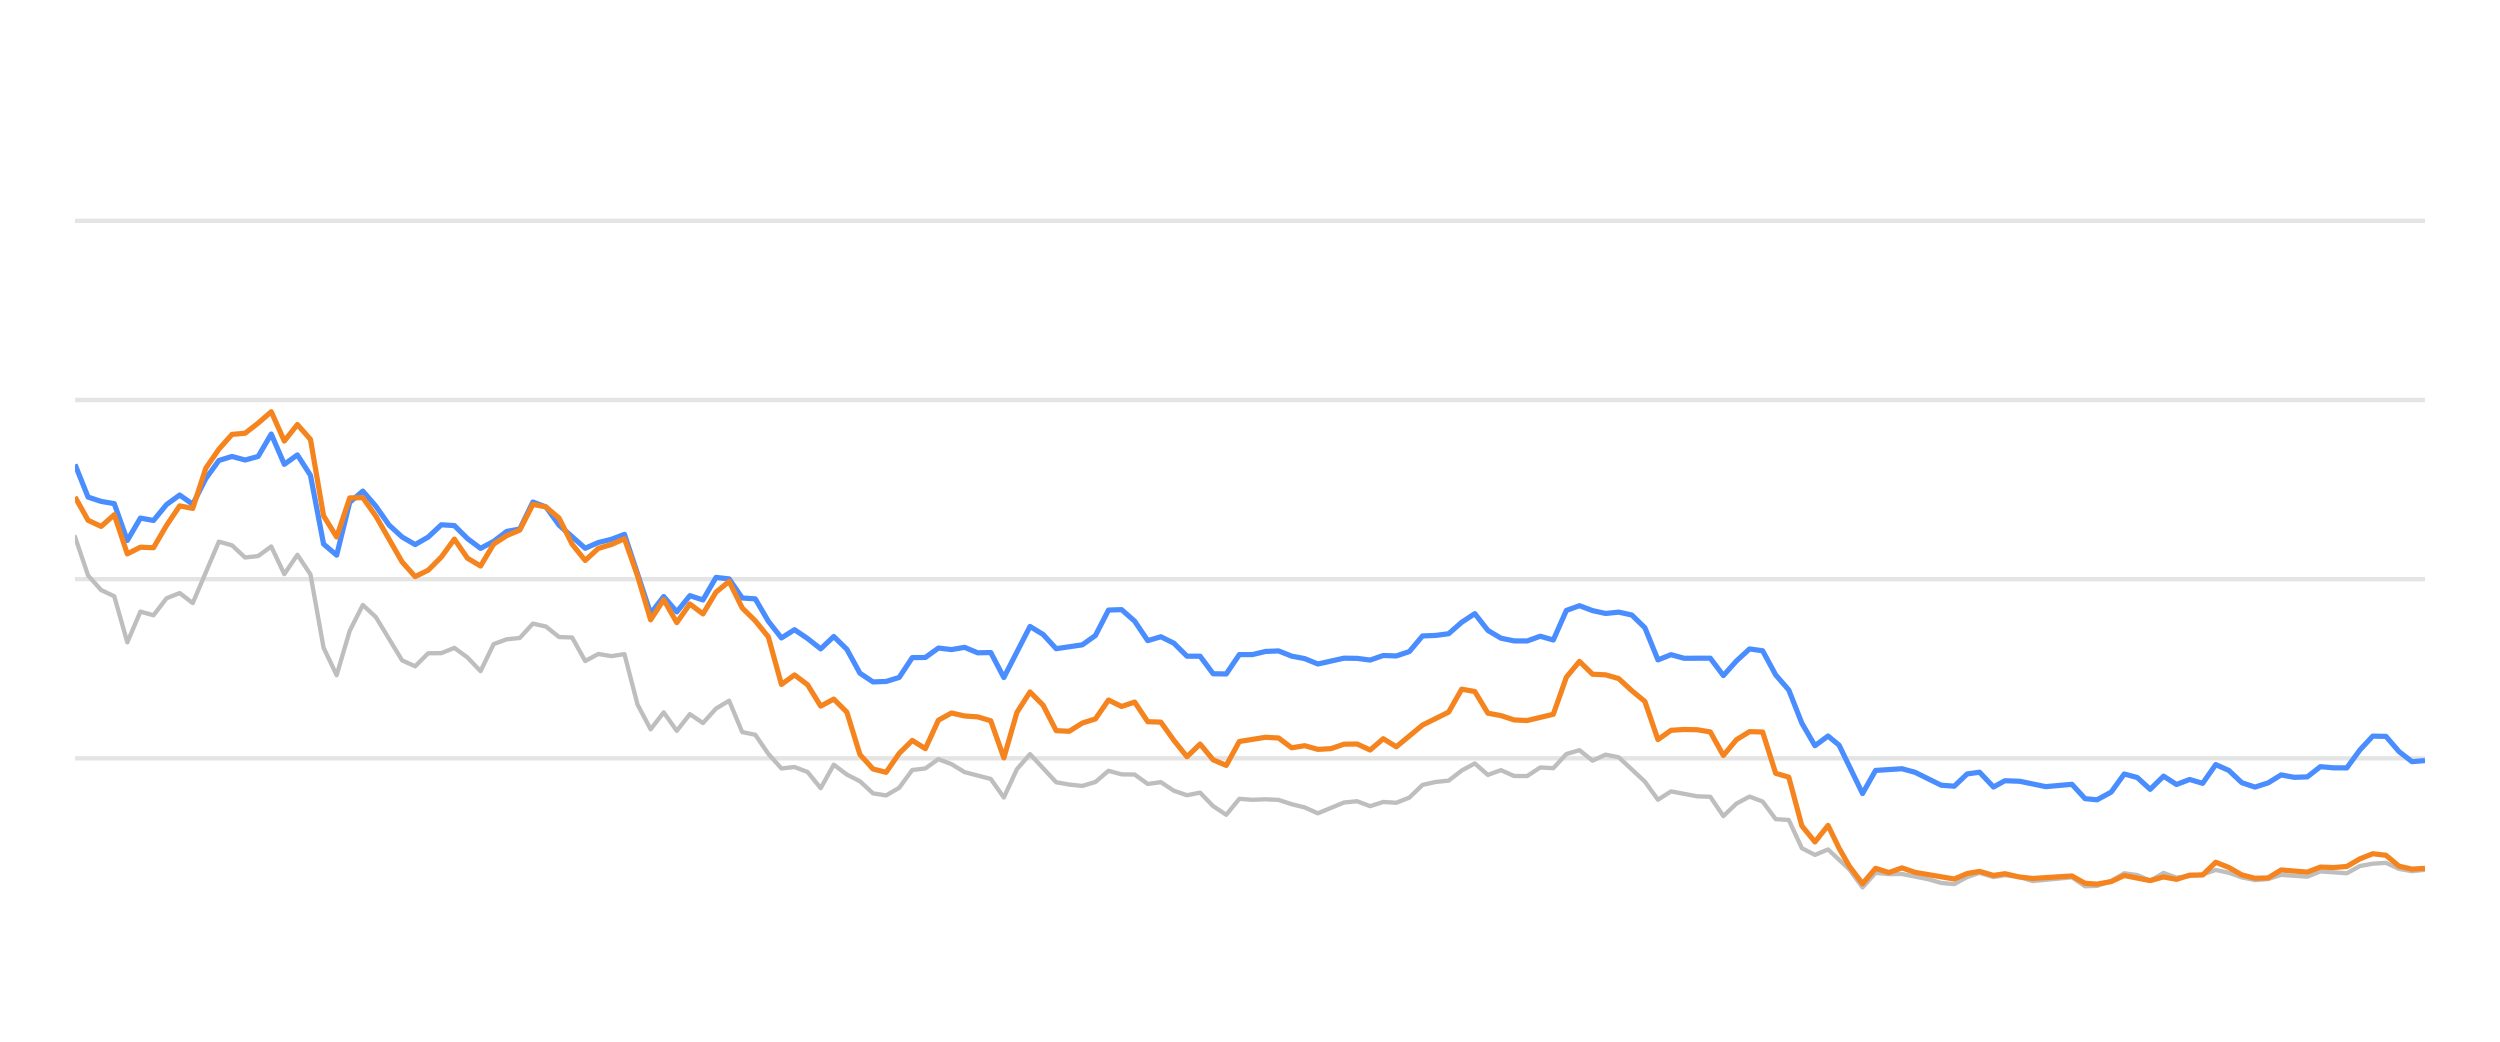
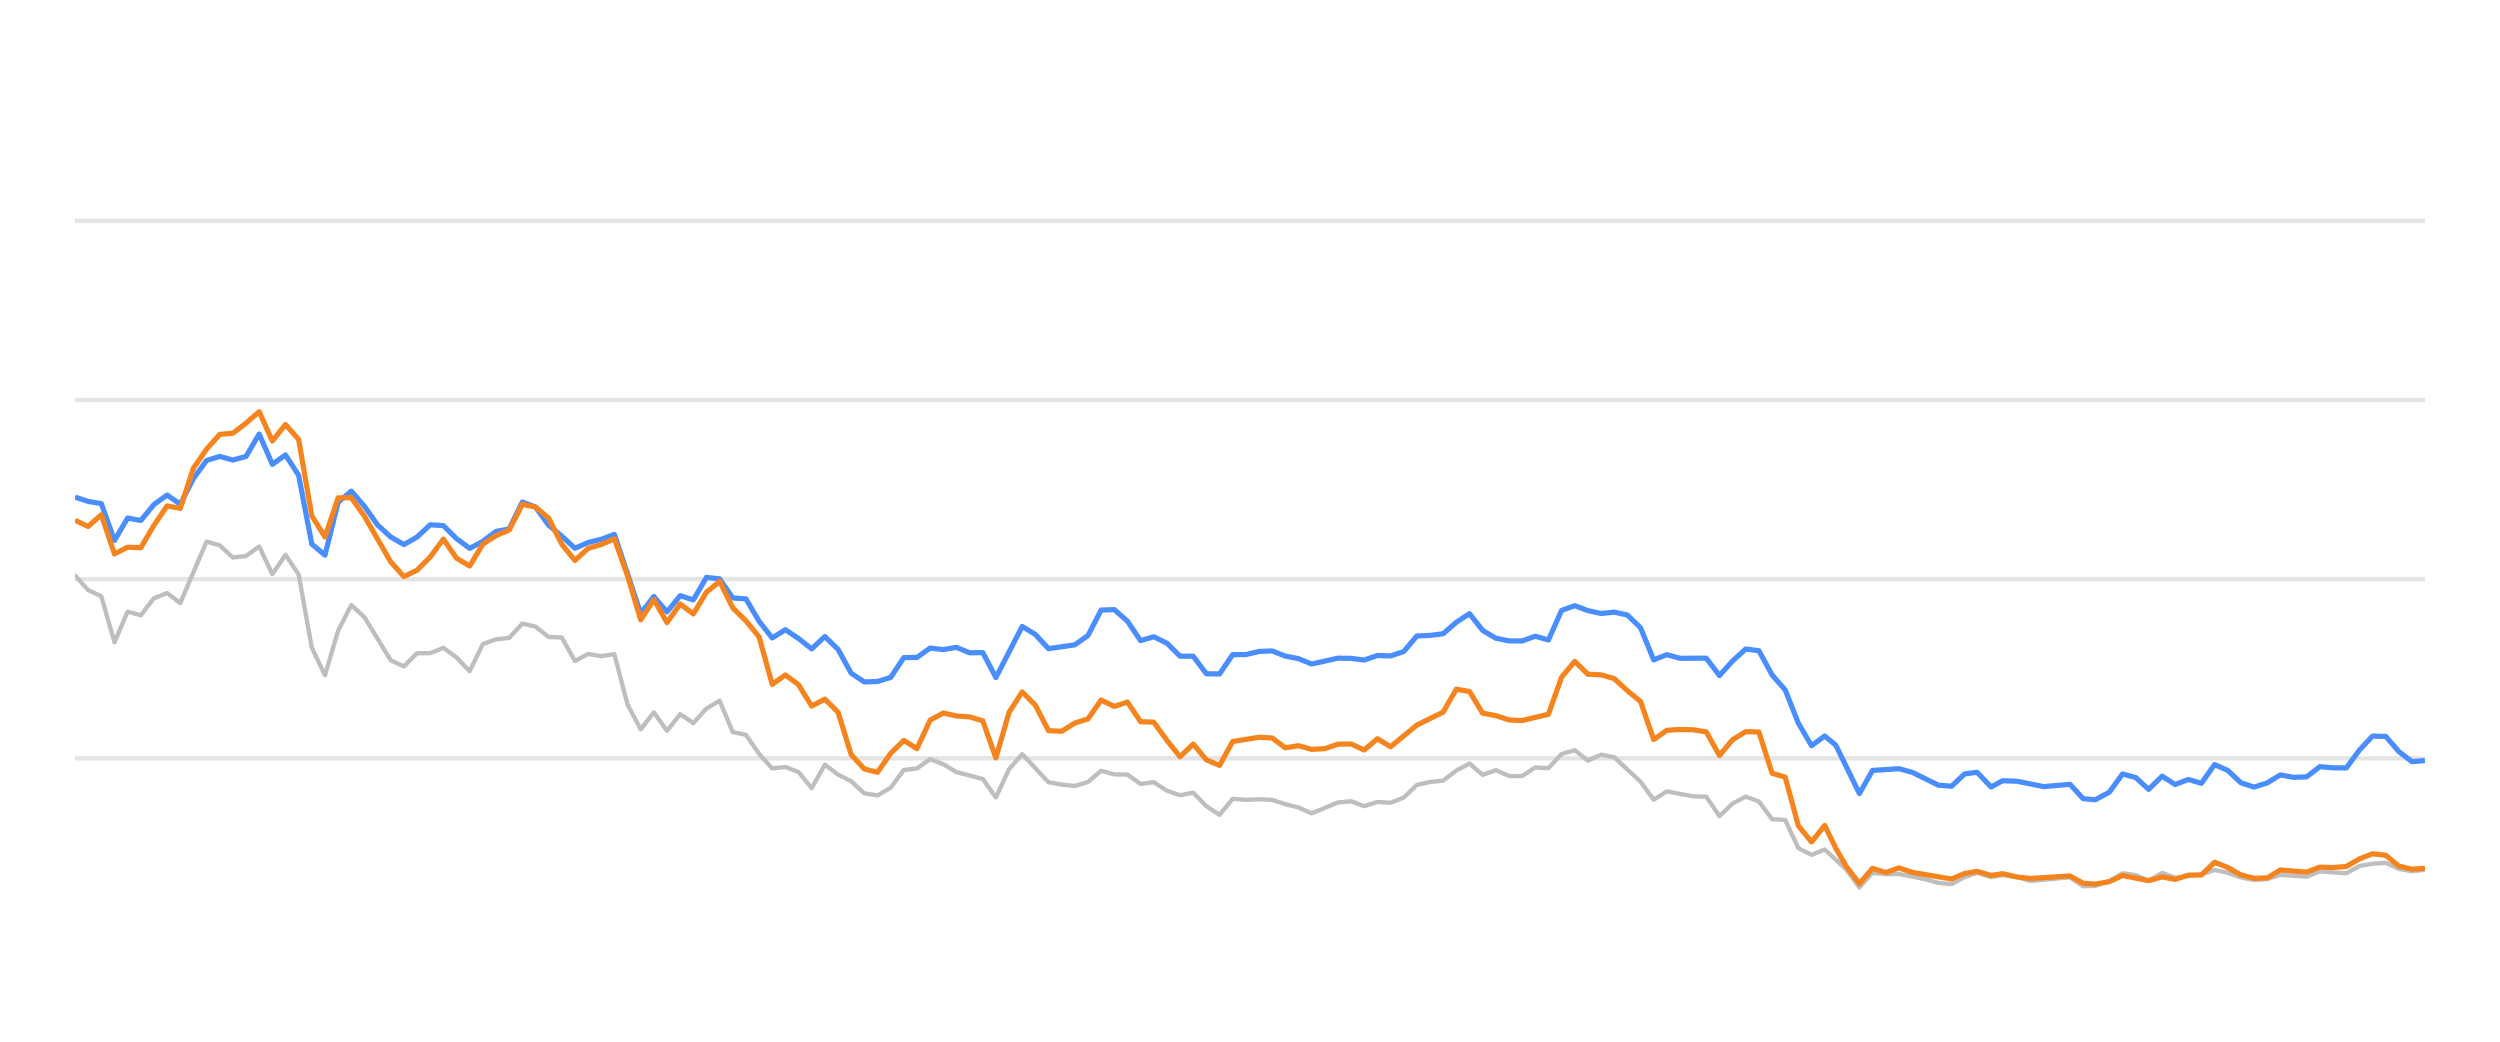
<svg xmlns="http://www.w3.org/2000/svg" width="288pt" height="120pt" viewBox="0 0 288 120" version="1.1">
  <defs>
    <style type="text/css">*{stroke-linejoin: round; stroke-linecap: butt}</style>
  </defs>
  <g id="figure_1">
    <g id="patch_1">
      <path d="M 0 120  L 288 120  L 288 0  L 0 0  L 0 120  z " style="fill: none; opacity: 0" />
    </g>
    <g id="axes_1">
      <g id="patch_2">
        <path d="M 8.64 108  L 279.36 108  L 279.36 4.8  L 8.64 4.8  L 8.64 108  z " style="fill: none" />
      </g>
      <g id="matplotlib.axis_1" />
      <g id="matplotlib.axis_2" />
      <g id="line2d_1">
-         <path d="M 8.64 87.36  L 279.36 87.36  " clip-path="url(#pb6e756d648)" style="fill: none; stroke: #b2b2b2; stroke-opacity: 0.35; stroke-width: 0.5; stroke-linecap: square" />
+         <path d="M 8.64 87.36  L 279.36 87.36  " clip-path="url(#pba297dd362)" style="fill: none; stroke: #b2b2b2; stroke-opacity: 0.35; stroke-width: 0.5; stroke-linecap: square" />
      </g>
      <g id="line2d_2">
-         <path d="M 8.64 66.72  L 279.36 66.72  " clip-path="url(#pb6e756d648)" style="fill: none; stroke: #b2b2b2; stroke-opacity: 0.35; stroke-width: 0.5; stroke-linecap: square" />
+         <path d="M 8.64 66.72  L 279.36 66.72  " clip-path="url(#pba297dd362)" style="fill: none; stroke: #b2b2b2; stroke-opacity: 0.35; stroke-width: 0.5; stroke-linecap: square" />
      </g>
      <g id="line2d_3">
-         <path d="M 8.64 46.08  L 279.36 46.08  " clip-path="url(#pb6e756d648)" style="fill: none; stroke: #b2b2b2; stroke-opacity: 0.35; stroke-width: 0.5; stroke-linecap: square" />
+         <path d="M 8.64 46.08  L 279.36 46.08  " clip-path="url(#pba297dd362)" style="fill: none; stroke: #b2b2b2; stroke-opacity: 0.35; stroke-width: 0.5; stroke-linecap: square" />
      </g>
      <g id="line2d_4">
-         <path d="M 8.64 25.44  L 279.36 25.44  " clip-path="url(#pb6e756d648)" style="fill: none; stroke: #b2b2b2; stroke-opacity: 0.35; stroke-width: 0.5; stroke-linecap: square" />
+         <path d="M 8.64 25.44  L 279.36 25.44  " clip-path="url(#pba297dd362)" style="fill: none; stroke: #b2b2b2; stroke-opacity: 0.35; stroke-width: 0.5; stroke-linecap: square" />
      </g>
      <g id="line2d_5">
-         <path d="M 8.64 61.839  L 10.147 66.297  L 11.654 67.979  L 13.161 68.691  L 14.668 73.996  L 16.175 70.456  L 17.682 70.879  L 19.19 68.918  L 20.697 68.32  L 22.204 69.475  L 25.218 62.396  L 26.725 62.819  L 28.232 64.223  L 29.739 64.057  L 31.246 62.953  L 32.753 66.142  L 34.26 63.913  L 35.767 66.173  L 37.275 74.615  L 38.782 77.783  L 40.289 72.664  L 41.796 69.692  L 43.303 71.096  L 46.317 76.07  L 47.824 76.761  L 49.331 75.255  L 50.838 75.244  L 52.345 74.635  L 53.852 75.74  L 55.359 77.319  L 56.867 74.202  L 58.374 73.645  L 59.881 73.49  L 61.388 71.839  L 62.895 72.179  L 64.402 73.387  L 65.909 73.438  L 67.416 76.152  L 68.923 75.337  L 70.43 75.585  L 71.937 75.358  L 73.444 81.168  L 74.951 84.016  L 76.459 82.066  L 77.966 84.192  L 79.473 82.272  L 80.98 83.294  L 82.487 81.622  L 83.994 80.724  L 85.501 84.336  L 87.008 84.646  L 88.515 86.844  L 90.022 88.526  L 91.529 88.361  L 93.036 88.939  L 94.544 90.797  L 96.051 88.093  L 97.558 89.228  L 99.065 90.002  L 100.572 91.395  L 102.079 91.632  L 103.586 90.755  L 105.093 88.702  L 106.6 88.526  L 108.107 87.453  L 109.614 88.031  L 111.121 88.949  L 114.136 89.734  L 115.643 91.87  L 117.15 88.609  L 118.657 86.875  L 121.671 90.115  L 123.178 90.384  L 124.685 90.539  L 126.192 90.084  L 127.699 88.794  L 129.206 89.207  L 130.713 89.228  L 132.221 90.312  L 133.728 90.105  L 135.235 91.096  L 136.742 91.612  L 138.249 91.313  L 139.756 92.871  L 141.263 93.862  L 142.77 92.025  L 144.277 92.138  L 145.784 92.076  L 147.291 92.148  L 148.798 92.644  L 150.305 93.015  L 151.813 93.696  L 154.827 92.448  L 156.334 92.303  L 157.841 92.871  L 159.348 92.386  L 160.855 92.479  L 162.362 91.88  L 163.869 90.425  L 165.376 90.084  L 166.883 89.93  L 168.39 88.764  L 169.897 87.948  L 171.405 89.269  L 172.912 88.722  L 174.419 89.393  L 175.926 89.403  L 177.433 88.413  L 178.94 88.495  L 180.447 86.865  L 181.954 86.421  L 183.461 87.628  L 184.968 86.937  L 186.475 87.236  L 189.49 90.043  L 190.997 92.128  L 192.504 91.168  L 195.518 91.736  L 197.025 91.787  L 198.532 94.016  L 200.039 92.572  L 201.546 91.767  L 203.053 92.334  L 204.56 94.367  L 206.067 94.46  L 207.574 97.711  L 209.082 98.485  L 210.589 97.855  L 213.059 100.167  L 214.565 102.231  L 216.066 100.549  L 217.607 100.704  L 219.102 100.683  L 222.121 101.282  L 223.623 101.715  L 225.13 101.849  L 226.619 101.034  L 228.046 100.549  L 229.65 101.044  L 230.968 100.817  L 232.662 101.034  L 234.167 101.498  L 238.687 101.065  L 240.199 102.097  L 241.579 102.056  L 243.208 101.498  L 244.708 100.601  L 246.212 100.807  L 247.702 101.457  L 249.243 100.559  L 250.734 101.106  L 253.744 100.745  L 255.254 100.219  L 256.76 100.539  L 258.256 101.075  L 259.778 101.385  L 261.289 101.261  L 262.787 100.786  L 265.806 100.993  L 267.31 100.384  L 270.351 100.601  L 271.863 99.765  L 273.343 99.496  L 274.862 99.403  L 276.369 100.095  L 277.862 100.363  L 279.36 100.198  L 279.36 100.198  " clip-path="url(#pb6e756d648)" style="fill: none; stroke: #bebebe; stroke-width: 0.5; stroke-linecap: round" />
+         <path d="M 8.64 66.297  L 10.156 67.979  L 11.671 68.691  L 13.187 73.996  L 14.702 70.456  L 16.218 70.879  L 17.733 68.918  L 19.249 68.32  L 20.764 69.475  L 23.795 62.396  L 25.311 62.819  L 26.826 64.223  L 28.342 64.057  L 29.857 62.953  L 31.373 66.142  L 32.888 63.913  L 34.404 66.173  L 35.919 74.615  L 37.435 77.783  L 38.95 72.664  L 40.466 69.692  L 41.981 71.096  L 45.012 76.07  L 46.528 76.761  L 48.043 75.255  L 49.559 75.244  L 51.074 74.635  L 52.59 75.74  L 54.105 77.319  L 55.621 74.202  L 57.137 73.645  L 58.652 73.49  L 60.168 71.839  L 61.683 72.179  L 63.199 73.387  L 64.714 73.438  L 66.23 76.152  L 67.745 75.337  L 69.261 75.585  L 70.776 75.358  L 72.292 81.168  L 73.807 84.016  L 75.323 82.066  L 76.838 84.192  L 78.354 82.272  L 79.869 83.294  L 81.385 81.622  L 82.9 80.724  L 84.416 84.336  L 85.931 84.646  L 87.447 86.844  L 88.962 88.526  L 90.478 88.361  L 91.993 88.939  L 93.509 90.797  L 95.024 88.093  L 96.54 89.228  L 98.055 90.002  L 99.571 91.395  L 101.086 91.632  L 102.602 90.755  L 104.118 88.702  L 105.633 88.526  L 107.149 87.453  L 108.664 88.031  L 110.18 88.949  L 113.211 89.734  L 114.726 91.87  L 116.242 88.609  L 117.757 86.875  L 120.788 90.115  L 122.304 90.384  L 123.819 90.539  L 125.335 90.084  L 126.85 88.794  L 128.366 89.207  L 129.881 89.228  L 131.397 90.312  L 132.912 90.105  L 134.428 91.096  L 135.943 91.612  L 137.459 91.313  L 138.974 92.871  L 140.49 93.862  L 142.005 92.025  L 143.521 92.138  L 145.036 92.076  L 146.552 92.148  L 148.067 92.644  L 149.583 93.015  L 151.099 93.696  L 154.13 92.448  L 155.645 92.303  L 157.161 92.871  L 158.676 92.386  L 160.192 92.479  L 161.707 91.88  L 163.223 90.425  L 164.738 90.084  L 166.254 89.93  L 167.769 88.764  L 169.285 87.948  L 170.8 89.269  L 172.316 88.722  L 173.831 89.393  L 175.347 89.403  L 176.862 88.413  L 178.378 88.495  L 179.893 86.865  L 181.409 86.421  L 182.924 87.628  L 184.44 86.937  L 185.955 87.236  L 188.986 90.043  L 190.502 92.128  L 192.017 91.168  L 195.048 91.736  L 196.564 91.787  L 198.08 94.016  L 199.595 92.572  L 201.111 91.767  L 202.626 92.334  L 204.142 94.367  L 205.657 94.46  L 207.173 97.711  L 208.688 98.485  L 210.204 97.855  L 212.687 100.167  L 214.202 102.231  L 215.711 100.549  L 217.261 100.704  L 218.764 100.683  L 221.801 101.282  L 223.311 101.715  L 224.826 101.849  L 226.323 101.034  L 227.759 100.549  L 229.372 101.044  L 230.697 100.817  L 232.4 101.034  L 233.914 101.498  L 238.46 101.065  L 239.98 102.097  L 241.367 102.056  L 243.005 101.498  L 244.514 100.601  L 246.027 100.807  L 247.524 101.457  L 249.074 100.559  L 250.574 101.106  L 253.6 100.745  L 255.119 100.219  L 256.634 100.539  L 258.138 101.075  L 259.668 101.385  L 261.188 101.261  L 262.694 100.786  L 265.73 100.993  L 267.243 100.384  L 270.301 100.601  L 271.821 99.765  L 273.31 99.496  L 274.837 99.403  L 276.353 100.095  L 277.853 100.363  L 279.36 100.198  L 279.36 100.198  " clip-path="url(#pba297dd362)" style="fill: none; stroke: #bebebe; stroke-width: 0.5; stroke-linecap: round" />
      </g>
      <g id="line2d_6">
-         <path d="M 8.64 53.51  L 10.147 57.267  L 11.654 57.762  L 13.161 58.02  L 14.668 62.262  L 16.175 59.682  L 17.682 59.96  L 19.19 58.123  L 20.697 57.03  L 22.204 58.092  L 23.711 55.131  L 25.218 53.046  L 26.725 52.582  L 28.232 52.994  L 29.739 52.582  L 31.246 50.002  L 32.753 53.49  L 34.26 52.406  L 35.767 54.759  L 37.275 62.675  L 38.782 63.954  L 40.289 57.865  L 41.796 56.575  L 43.303 58.32  L 44.81 60.476  L 46.317 61.859  L 47.824 62.736  L 49.331 61.87  L 50.838 60.456  L 52.345 60.549  L 53.852 62.045  L 55.359 63.17  L 56.867 62.365  L 58.374 61.219  L 59.881 60.941  L 61.388 57.834  L 62.895 58.402  L 64.402 60.497  L 67.416 63.16  L 68.923 62.499  L 70.43 62.128  L 71.937 61.56  L 74.951 70.662  L 76.459 68.722  L 77.966 70.487  L 79.473 68.619  L 80.98 69.114  L 82.487 66.514  L 83.994 66.689  L 85.501 68.887  L 87.008 68.99  L 88.515 71.57  L 90.022 73.49  L 91.529 72.54  L 93.036 73.562  L 94.544 74.749  L 96.051 73.325  L 97.558 74.801  L 99.065 77.556  L 100.572 78.557  L 102.079 78.505  L 103.586 78.041  L 105.093 75.76  L 106.6 75.74  L 108.107 74.656  L 109.614 74.832  L 111.121 74.574  L 112.628 75.203  L 114.136 75.172  L 115.643 78.051  L 118.657 72.169  L 120.164 73.087  L 121.671 74.728  L 124.685 74.285  L 126.192 73.211  L 127.699 70.28  L 129.206 70.229  L 130.713 71.56  L 132.221 73.8  L 133.728 73.356  L 135.235 74.099  L 136.742 75.595  L 138.249 75.595  L 139.756 77.618  L 141.263 77.639  L 142.77 75.409  L 144.277 75.409  L 145.784 75.048  L 147.291 74.986  L 148.798 75.585  L 150.305 75.874  L 151.813 76.493  L 154.827 75.822  L 156.334 75.843  L 157.841 76.039  L 159.348 75.513  L 160.855 75.564  L 162.362 75.059  L 163.869 73.263  L 165.376 73.201  L 166.883 73.005  L 168.39 71.684  L 169.897 70.693  L 171.405 72.623  L 172.912 73.521  L 174.419 73.83  L 175.926 73.841  L 177.433 73.294  L 178.94 73.727  L 180.447 70.322  L 181.954 69.775  L 183.461 70.342  L 184.968 70.673  L 186.475 70.518  L 187.982 70.848  L 189.49 72.313  L 190.997 76.018  L 192.504 75.42  L 194.011 75.833  L 197.025 75.822  L 198.532 77.824  L 200.039 76.142  L 201.546 74.759  L 203.053 74.966  L 204.56 77.752  L 206.067 79.486  L 207.574 83.315  L 209.082 85.905  L 210.589 84.79  L 211.861 85.843  L 214.565 91.416  L 216.066 88.753  L 219.102 88.557  L 220.617 88.97  L 223.623 90.456  L 225.13 90.57  L 226.619 89.156  L 228.046 88.96  L 229.65 90.662  L 230.968 89.94  L 232.662 90.002  L 235.665 90.621  L 238.687 90.353  L 240.199 92.004  L 241.579 92.138  L 243.208 91.251  L 244.708 89.166  L 246.212 89.568  L 247.702 90.931  L 249.243 89.414  L 250.734 90.373  L 252.245 89.796  L 253.744 90.239  L 255.254 88.082  L 256.76 88.753  L 258.256 90.167  L 259.778 90.673  L 261.289 90.188  L 262.787 89.269  L 264.293 89.548  L 265.806 89.496  L 267.31 88.32  L 268.815 88.454  L 270.351 88.464  L 271.863 86.39  L 273.343 84.801  L 274.862 84.832  L 276.369 86.586  L 277.862 87.742  L 279.36 87.618  L 279.36 87.618  " clip-path="url(#pb6e756d648)" style="fill: none; stroke: #4a8dff; stroke-width: 0.6" />
+         <path d="M 8.64 57.267  L 10.156 57.762  L 11.671 58.02  L 13.187 62.262  L 14.702 59.682  L 16.218 59.96  L 17.733 58.123  L 19.249 57.03  L 20.764 58.092  L 22.28 55.131  L 23.795 53.046  L 25.311 52.582  L 26.826 52.994  L 28.342 52.582  L 29.857 50.002  L 31.373 53.49  L 32.888 52.406  L 34.404 54.759  L 35.919 62.675  L 37.435 63.954  L 38.95 57.865  L 40.466 56.575  L 41.981 58.32  L 43.497 60.476  L 45.012 61.859  L 46.528 62.736  L 48.043 61.87  L 49.559 60.456  L 51.074 60.549  L 52.59 62.045  L 54.105 63.17  L 55.621 62.365  L 57.137 61.219  L 58.652 60.941  L 60.168 57.834  L 61.683 58.402  L 63.199 60.497  L 64.714 61.756  L 66.23 63.16  L 67.745 62.499  L 69.261 62.128  L 70.776 61.56  L 73.807 70.662  L 75.323 68.722  L 76.838 70.487  L 78.354 68.619  L 79.869 69.114  L 81.385 66.514  L 82.9 66.689  L 84.416 68.887  L 85.931 68.99  L 87.447 71.57  L 88.962 73.49  L 90.478 72.54  L 91.993 73.562  L 93.509 74.749  L 95.024 73.325  L 96.54 74.801  L 98.055 77.556  L 99.571 78.557  L 101.086 78.505  L 102.602 78.041  L 104.118 75.76  L 105.633 75.74  L 107.149 74.656  L 108.664 74.832  L 110.18 74.574  L 111.695 75.203  L 113.211 75.172  L 114.726 78.051  L 117.757 72.169  L 119.273 73.087  L 120.788 74.728  L 123.819 74.285  L 125.335 73.211  L 126.85 70.28  L 128.366 70.229  L 129.881 71.56  L 131.397 73.8  L 132.912 73.356  L 134.428 74.099  L 135.943 75.595  L 137.459 75.595  L 138.974 77.618  L 140.49 77.639  L 142.005 75.409  L 143.521 75.409  L 145.036 75.048  L 146.552 74.986  L 148.067 75.585  L 149.583 75.874  L 151.099 76.493  L 154.13 75.822  L 155.645 75.843  L 157.161 76.039  L 158.676 75.513  L 160.192 75.564  L 161.707 75.059  L 163.223 73.263  L 164.738 73.201  L 166.254 73.005  L 167.769 71.684  L 169.285 70.693  L 170.8 72.623  L 172.316 73.521  L 173.831 73.83  L 175.347 73.841  L 176.862 73.294  L 178.378 73.727  L 179.893 70.322  L 181.409 69.775  L 182.924 70.342  L 184.44 70.673  L 185.955 70.518  L 187.471 70.848  L 188.986 72.313  L 190.502 76.018  L 192.017 75.42  L 193.533 75.833  L 196.564 75.822  L 198.08 77.824  L 199.595 76.142  L 201.111 74.759  L 202.626 74.966  L 204.142 77.752  L 205.657 79.486  L 207.173 83.315  L 208.688 85.905  L 210.204 84.79  L 211.483 85.843  L 214.202 91.416  L 215.711 88.753  L 218.764 88.557  L 220.289 88.97  L 223.311 90.456  L 224.826 90.57  L 226.323 89.156  L 227.759 88.96  L 229.372 90.662  L 230.697 89.94  L 232.4 90.002  L 235.421 90.621  L 238.46 90.353  L 239.98 92.004  L 241.367 92.138  L 243.005 91.251  L 244.514 89.166  L 246.027 89.568  L 247.524 90.931  L 249.074 89.414  L 250.574 90.373  L 252.093 89.796  L 253.6 90.239  L 255.119 88.082  L 256.634 88.753  L 258.138 90.167  L 259.668 90.673  L 261.188 90.188  L 262.694 89.269  L 264.209 89.548  L 265.73 89.496  L 267.243 88.32  L 268.756 88.454  L 270.301 88.464  L 271.821 86.39  L 273.31 84.801  L 274.837 84.832  L 276.353 86.586  L 277.853 87.742  L 279.36 87.618  L 279.36 87.618  " clip-path="url(#pba297dd362)" style="fill: none; stroke: #4a8dff; stroke-width: 0.6" />
      </g>
      <g id="line2d_7">
-         <path d="M 8.64 57.246  L 10.147 59.94  L 11.654 60.642  L 13.161 59.3  L 14.668 63.81  L 16.175 63.036  L 17.682 63.098  L 19.19 60.518  L 20.697 58.278  L 22.204 58.567  L 23.711 53.934  L 25.218 51.746  L 26.725 50.043  L 28.232 49.909  L 29.739 48.743  L 31.246 47.432  L 32.753 50.807  L 34.26 48.908  L 35.767 50.621  L 37.275 59.424  L 38.782 61.859  L 40.289 57.36  L 41.796 57.329  L 43.303 59.465  L 46.317 64.728  L 47.824 66.421  L 49.331 65.688  L 50.838 64.171  L 52.345 62.107  L 53.852 64.305  L 55.359 65.203  L 56.867 62.685  L 58.374 61.704  L 59.881 61.065  L 61.388 58.103  L 62.895 58.402  L 64.402 59.682  L 65.909 62.695  L 67.416 64.563  L 68.923 63.18  L 70.43 62.726  L 71.937 62.066  L 73.444 66.338  L 74.951 71.405  L 76.459 69.083  L 77.966 71.725  L 79.473 69.579  L 80.98 70.724  L 82.487 68.216  L 83.994 66.978  L 85.501 70.033  L 87.008 71.519  L 88.515 73.376  L 90.022 78.846  L 91.529 77.752  L 93.036 78.887  L 94.544 81.343  L 96.051 80.538  L 97.558 82.045  L 99.065 86.927  L 100.572 88.588  L 102.079 88.97  L 103.586 86.792  L 105.093 85.296  L 106.6 86.245  L 108.107 82.964  L 109.614 82.138  L 111.121 82.479  L 112.628 82.582  L 114.136 83.036  L 115.643 87.308  L 117.15 82.066  L 118.657 79.713  L 120.164 81.24  L 121.671 84.171  L 123.178 84.243  L 124.685 83.294  L 126.192 82.819  L 127.699 80.642  L 129.206 81.385  L 130.713 80.879  L 132.221 83.139  L 133.728 83.191  L 135.235 85.296  L 136.742 87.174  L 138.249 85.719  L 139.756 87.535  L 141.263 88.175  L 142.77 85.42  L 145.784 84.935  L 147.291 85.017  L 148.798 86.142  L 150.305 85.905  L 151.813 86.328  L 153.32 86.245  L 154.827 85.729  L 156.334 85.709  L 157.841 86.4  L 159.348 85.1  L 160.855 86.029  L 163.869 83.531  L 166.883 82.035  L 168.39 79.393  L 169.897 79.661  L 171.405 82.159  L 172.912 82.437  L 174.419 82.933  L 175.926 83.005  L 178.94 82.283  L 180.447 78.01  L 181.954 76.194  L 183.461 77.67  L 184.968 77.742  L 186.475 78.175  L 187.982 79.568  L 189.49 80.807  L 190.997 85.203  L 192.504 84.13  L 194.011 84.037  L 195.518 84.068  L 197.025 84.316  L 198.532 87.03  L 200.039 85.213  L 201.546 84.285  L 203.053 84.326  L 204.56 89.083  L 206.067 89.527  L 207.574 95.141  L 209.082 96.989  L 210.589 95.09  L 211.861 97.711  L 213.059 99.806  L 214.565 101.798  L 216.066 100.033  L 217.607 100.518  L 219.102 99.981  L 220.617 100.497  L 225.13 101.261  L 226.619 100.632  L 228.046 100.384  L 229.65 100.848  L 230.968 100.652  L 232.662 101.034  L 234.167 101.199  L 238.687 100.91  L 240.199 101.756  L 241.579 101.849  L 243.208 101.56  L 244.708 100.859  L 247.702 101.447  L 249.243 101.024  L 250.734 101.302  L 252.245 100.817  L 253.744 100.797  L 255.254 99.331  L 256.76 99.93  L 258.256 100.786  L 259.778 101.178  L 261.289 101.137  L 262.787 100.219  L 265.806 100.466  L 267.31 99.888  L 268.815 99.94  L 270.351 99.816  L 271.863 98.939  L 273.343 98.351  L 274.862 98.526  L 276.369 99.785  L 277.862 100.126  L 279.36 100.033  L 279.36 100.033  " clip-path="url(#pb6e756d648)" style="fill: none; stroke: #f5841e; stroke-width: 0.6" />
+         <path d="M 8.64 59.94  L 10.156 60.642  L 11.671 59.3  L 13.187 63.81  L 14.702 63.036  L 16.218 63.098  L 17.733 60.518  L 19.249 58.278  L 20.764 58.567  L 22.28 53.934  L 23.795 51.746  L 25.311 50.043  L 26.826 49.909  L 28.342 48.743  L 29.857 47.432  L 31.373 50.807  L 32.888 48.908  L 34.404 50.621  L 35.919 59.424  L 37.435 61.859  L 38.95 57.36  L 40.466 57.329  L 41.981 59.465  L 45.012 64.728  L 46.528 66.421  L 48.043 65.688  L 49.559 64.171  L 51.074 62.107  L 52.59 64.305  L 54.105 65.203  L 55.621 62.685  L 57.137 61.704  L 58.652 61.065  L 60.168 58.103  L 61.683 58.402  L 63.199 59.682  L 64.714 62.695  L 66.23 64.563  L 67.745 63.18  L 69.261 62.726  L 70.776 62.066  L 72.292 66.338  L 73.807 71.405  L 75.323 69.083  L 76.838 71.725  L 78.354 69.579  L 79.869 70.724  L 81.385 68.216  L 82.9 66.978  L 84.416 70.033  L 85.931 71.519  L 87.447 73.376  L 88.962 78.846  L 90.478 77.752  L 91.993 78.887  L 93.509 81.343  L 95.024 80.538  L 96.54 82.045  L 98.055 86.927  L 99.571 88.588  L 101.086 88.97  L 102.602 86.792  L 104.118 85.296  L 105.633 86.245  L 107.149 82.964  L 108.664 82.138  L 110.18 82.479  L 111.695 82.582  L 113.211 83.036  L 114.726 87.308  L 116.242 82.066  L 117.757 79.713  L 119.273 81.24  L 120.788 84.171  L 122.304 84.243  L 123.819 83.294  L 125.335 82.819  L 126.85 80.642  L 128.366 81.385  L 129.881 80.879  L 131.397 83.139  L 132.912 83.191  L 134.428 85.296  L 135.943 87.174  L 137.459 85.719  L 138.974 87.535  L 140.49 88.175  L 142.005 85.42  L 145.036 84.935  L 146.552 85.017  L 148.067 86.142  L 149.583 85.905  L 151.099 86.328  L 152.614 86.245  L 154.13 85.729  L 155.645 85.709  L 157.161 86.4  L 158.676 85.1  L 160.192 86.029  L 163.223 83.531  L 166.254 82.035  L 167.769 79.393  L 169.285 79.661  L 170.8 82.159  L 172.316 82.437  L 173.831 82.933  L 175.347 83.005  L 178.378 82.283  L 179.893 78.01  L 181.409 76.194  L 182.924 77.67  L 184.44 77.742  L 185.955 78.175  L 187.471 79.568  L 188.986 80.807  L 190.502 85.203  L 192.017 84.13  L 193.533 84.037  L 195.048 84.068  L 196.564 84.316  L 198.08 87.03  L 199.595 85.213  L 201.111 84.285  L 202.626 84.326  L 204.142 89.083  L 205.657 89.527  L 207.173 95.141  L 208.688 96.989  L 210.204 95.09  L 211.483 97.711  L 212.687 99.806  L 214.202 101.798  L 215.711 100.033  L 217.261 100.518  L 218.764 99.981  L 220.289 100.497  L 224.826 101.261  L 226.323 100.632  L 227.759 100.384  L 229.372 100.848  L 230.697 100.652  L 232.4 101.034  L 233.914 101.199  L 238.46 100.91  L 239.98 101.756  L 241.367 101.849  L 243.005 101.56  L 244.514 100.859  L 247.524 101.447  L 249.074 101.024  L 250.574 101.302  L 252.093 100.817  L 253.6 100.797  L 255.119 99.331  L 256.634 99.93  L 258.138 100.786  L 259.668 101.178  L 261.188 101.137  L 262.694 100.219  L 265.73 100.466  L 267.243 99.888  L 268.756 99.94  L 270.301 99.816  L 271.821 98.939  L 273.31 98.351  L 274.837 98.526  L 276.353 99.785  L 277.853 100.126  L 279.36 100.033  L 279.36 100.033  " clip-path="url(#pba297dd362)" style="fill: none; stroke: #f5841e; stroke-width: 0.6" />
      </g>
    </g>
  </g>
  <defs>
-     <clipPath id="pb6e756d648">
+     <clipPath id="pba297dd362">
      <rect x="8.64" y="4.8" width="270.72" height="103.2" />
    </clipPath>
  </defs>
</svg>
